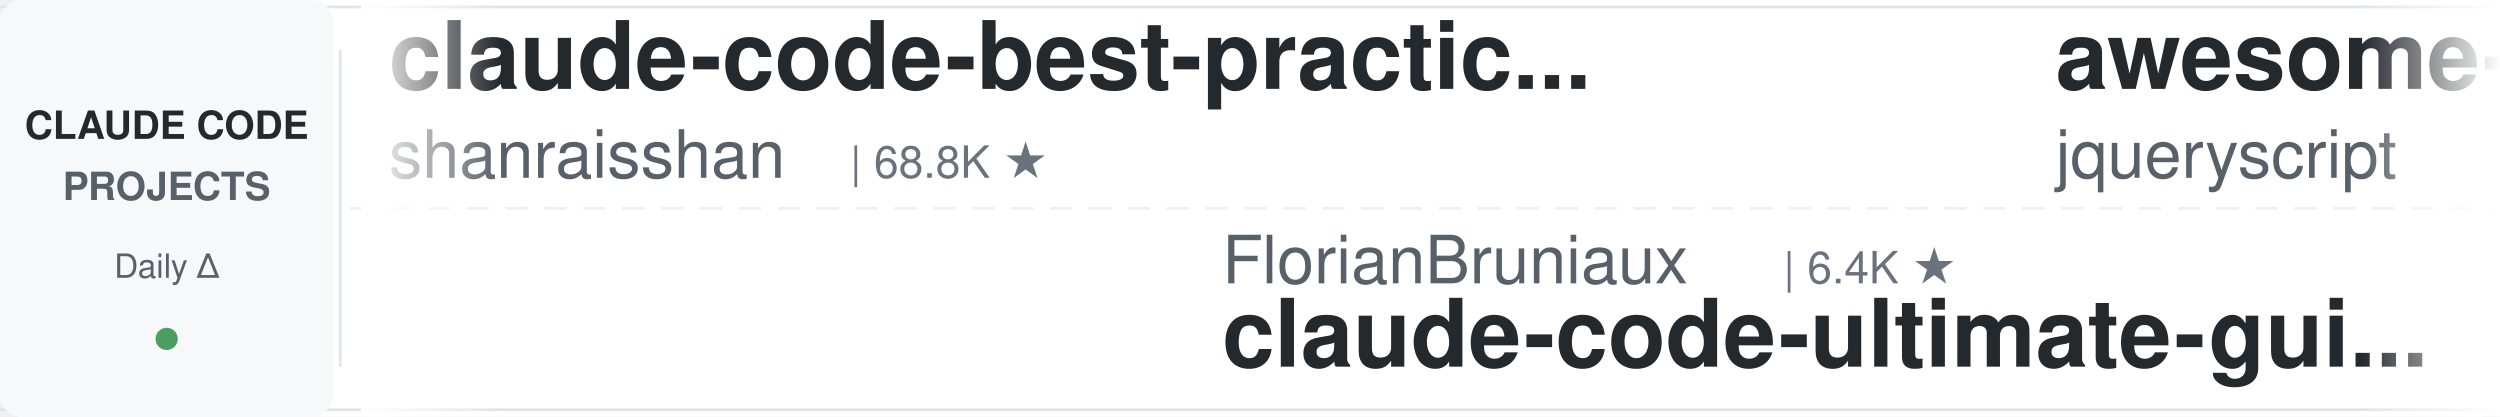
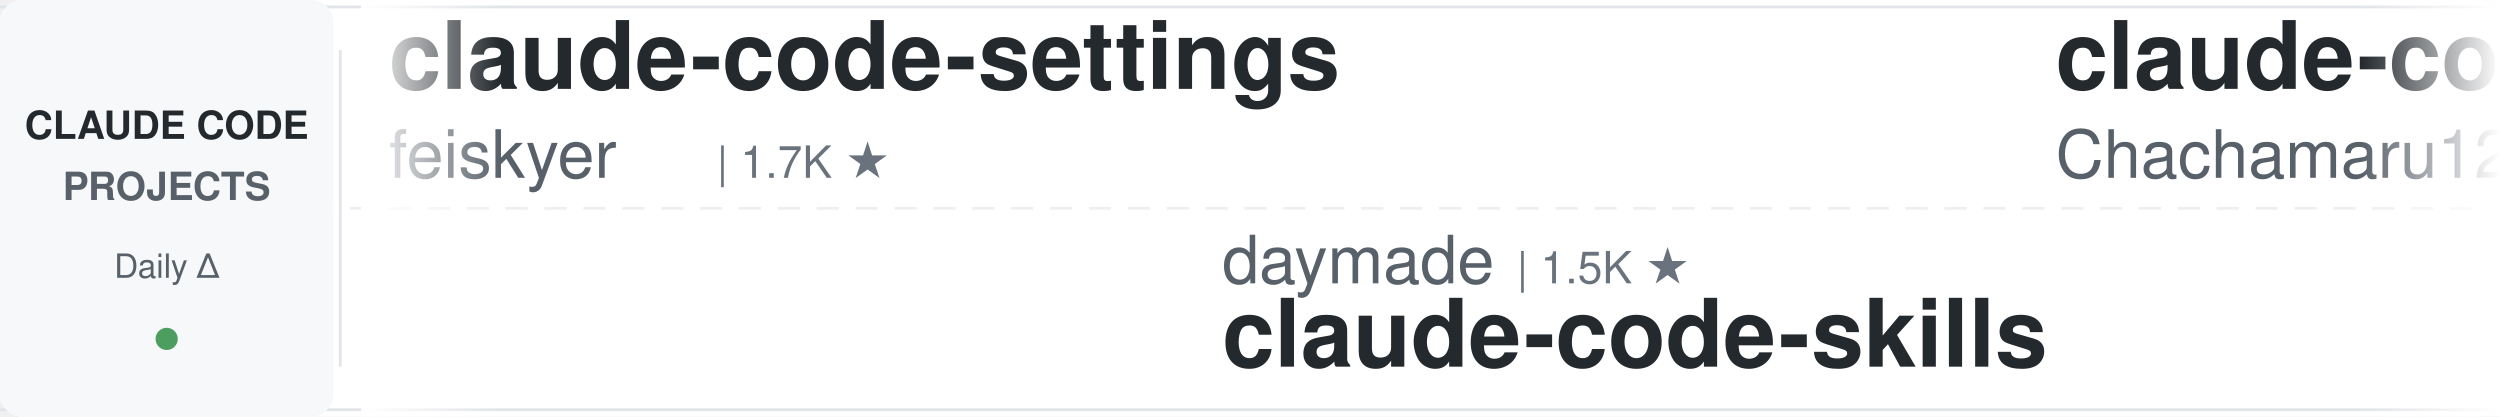
<svg xmlns="http://www.w3.org/2000/svg" width="900" height="150">
  <defs>
    <linearGradient id="leftFade" x1="0%" y1="0%" x2="100%" y2="0%">
      <stop offset="0%" style="stop-color:#ffffff;stop-opacity:1" />
      <stop offset="100%" style="stop-color:#ffffff;stop-opacity:0" />
    </linearGradient>
    <linearGradient id="rightFade" x1="0%" y1="0%" x2="100%" y2="0%">
      <stop offset="0%" style="stop-color:#ffffff;stop-opacity:0" />
      <stop offset="100%" style="stop-color:#ffffff;stop-opacity:1" />
    </linearGradient>
  </defs>
  <rect width="900" height="150" fill="#ffffff" rx="8" />
  <rect x="0" y="2" width="900" height="1" fill="#e1e4e8" />
  <rect x="0" y="147" width="900" height="1" fill="#e1e4e8" />
  <line x1="0" y1="75" x2="900" y2="75" stroke="#e1e4e8" stroke-width="1" stroke-dasharray="8 6" opacity="0.6" />
  <rect x="0" y="0" width="120" height="150" fill="#f6f8fa" rx="8" />
  <text x="60" y="50" font-family="-apple-system, BlinkMacSystemFont, 'Segoe UI', Helvetica, Arial, sans-serif" font-size="14" font-weight="600" fill="#24292e" text-anchor="middle">CLAUDE CODE</text>
  <text x="60" y="72" font-family="-apple-system, BlinkMacSystemFont, 'Segoe UI', Helvetica, Arial, sans-serif" font-size="14" font-weight="600" fill="#586069" text-anchor="middle">PROJECTS</text>
  <text x="60" y="100" font-family="-apple-system, BlinkMacSystemFont, 'Segoe UI', Helvetica, Arial, sans-serif" font-size="12" font-weight="500" fill="#586069" text-anchor="middle">Daily Δ</text>
  <circle cx="60" cy="122" r="4" fill="#22863a" opacity="0.8" />
  <rect x="122" y="18" width="1" height="114" fill="#e1e4e8" />
  <clipPath id="tickerClip">
    <rect x="130" y="0" width="770" height="150" />
  </clipPath>
  <g clip-path="url(#tickerClip)">
    <g id="tickerItems">
      <animateTransform attributeName="transform" attributeType="XML" type="translate" from="0 0" to="-3000 0" dur="54s" repeatCount="indefinite" />
      <g transform="translate(0, 0)">
-         <text x="140" y="32" font-family="-apple-system, BlinkMacSystemFont, 'Segoe UI', Helvetica, Arial, sans-serif" font-size="34" font-weight="600" fill="#24292e">claude-code-best-practic...</text>
-         <text x="140" y="64" font-family="-apple-system, BlinkMacSystemFont, 'Segoe UI', Helvetica, Arial, sans-serif" font-size="24" font-weight="400" fill="#586069">shanraisshan</text>
-         <text x="306" y="64" font-family="-apple-system, BlinkMacSystemFont, 'Segoe UI', Helvetica, Arial, sans-serif" font-size="16" font-weight="500" fill="#6a737d">| 68.8K ★</text>
+         <text x="140" y="32" font-family="-apple-system, BlinkMacSystemFont, 'Segoe UI', Helvetica, Arial, sans-serif" font-size="34" font-weight="600" fill="#24292e">claude-code-settings</text>
+         <text x="140" y="64" font-family="-apple-system, BlinkMacSystemFont, 'Segoe UI', Helvetica, Arial, sans-serif" font-size="24" font-weight="400" fill="#586069">feiskyer</text>
+         <text x="258" y="64" font-family="-apple-system, BlinkMacSystemFont, 'Segoe UI', Helvetica, Arial, sans-serif" font-size="16" font-weight="500" fill="#6a737d">| 1.7K ★</text>
      </g>
      <g transform="translate(300, 0)">
-         <text x="140" y="102" font-family="-apple-system, BlinkMacSystemFont, 'Segoe UI', Helvetica, Arial, sans-serif" font-size="24" font-weight="400" fill="#586069">FlorianBruniaux</text>
-         <text x="342" y="102" font-family="-apple-system, BlinkMacSystemFont, 'Segoe UI', Helvetica, Arial, sans-serif" font-size="16" font-weight="500" fill="#6a737d">| 6.4K ★</text>
-         <text x="140" y="132" font-family="-apple-system, BlinkMacSystemFont, 'Segoe UI', Helvetica, Arial, sans-serif" font-size="34" font-weight="600" fill="#24292e">claude-code-ultimate-gui...</text>
+         <text x="140" y="102" font-family="-apple-system, BlinkMacSystemFont, 'Segoe UI', Helvetica, Arial, sans-serif" font-size="24" font-weight="400" fill="#586069">daymade</text>
+         <text x="246" y="102" font-family="-apple-system, BlinkMacSystemFont, 'Segoe UI', Helvetica, Arial, sans-serif" font-size="16" font-weight="500" fill="#6a737d">| 1.5K ★</text>
+         <text x="140" y="132" font-family="-apple-system, BlinkMacSystemFont, 'Segoe UI', Helvetica, Arial, sans-serif" font-size="34" font-weight="600" fill="#24292e">claude-code-skills</text>
      </g>
      <g transform="translate(600, 0)">
-         <text x="140" y="32" font-family="-apple-system, BlinkMacSystemFont, 'Segoe UI', Helvetica, Arial, sans-serif" font-size="34" font-weight="600" fill="#24292e">awesome-claude-code</text>
-         <text x="140" y="64" font-family="-apple-system, BlinkMacSystemFont, 'Segoe UI', Helvetica, Arial, sans-serif" font-size="24" font-weight="400" fill="#586069">jqueryscript</text>
-         <text x="306" y="64" font-family="-apple-system, BlinkMacSystemFont, 'Segoe UI', Helvetica, Arial, sans-serif" font-size="16" font-weight="500" fill="#6a737d">| 544 ★</text>
+         <text x="140" y="32" font-family="-apple-system, BlinkMacSystemFont, 'Segoe UI', Helvetica, Arial, sans-serif" font-size="34" font-weight="600" fill="#24292e">claude-code-harness</text>
+         <text x="140" y="64" font-family="-apple-system, BlinkMacSystemFont, 'Segoe UI', Helvetica, Arial, sans-serif" font-size="24" font-weight="400" fill="#586069">Chachamaru127</text>
+         <text x="318" y="64" font-family="-apple-system, BlinkMacSystemFont, 'Segoe UI', Helvetica, Arial, sans-serif" font-size="16" font-weight="500" fill="#6a737d">| 3.2K ★</text>
      </g>
      <g transform="translate(900, 0)">
-         <text x="140" y="102" font-family="-apple-system, BlinkMacSystemFont, 'Segoe UI', Helvetica, Arial, sans-serif" font-size="24" font-weight="400" fill="#586069">repowise-dev</text>
-         <text x="306" y="102" font-family="-apple-system, BlinkMacSystemFont, 'Segoe UI', Helvetica, Arial, sans-serif" font-size="16" font-weight="500" fill="#6a737d">| 1.2K ★</text>
-         <text x="140" y="132" font-family="-apple-system, BlinkMacSystemFont, 'Segoe UI', Helvetica, Arial, sans-serif" font-size="34" font-weight="600" fill="#24292e">claude-code-prompts</text>
+         <text x="140" y="102" font-family="-apple-system, BlinkMacSystemFont, 'Segoe UI', Helvetica, Arial, sans-serif" font-size="24" font-weight="400" fill="#586069">hangsman</text>
+         <text x="258" y="102" font-family="-apple-system, BlinkMacSystemFont, 'Segoe UI', Helvetica, Arial, sans-serif" font-size="16" font-weight="500" fill="#6a737d">| 799 ★</text>
+         <text x="140" y="132" font-family="-apple-system, BlinkMacSystemFont, 'Segoe UI', Helvetica, Arial, sans-serif" font-size="34" font-weight="600" fill="#24292e">claude-code-source</text>
      </g>
      <g transform="translate(1200, 0)">
-         <text x="140" y="32" font-family="-apple-system, BlinkMacSystemFont, 'Segoe UI', Helvetica, Arial, sans-serif" font-size="34" font-weight="600" fill="#24292e">claude-code-video-toolki...</text>
-         <text x="140" y="64" font-family="-apple-system, BlinkMacSystemFont, 'Segoe UI', Helvetica, Arial, sans-serif" font-size="24" font-weight="400" fill="#586069">digitalsamba</text>
-         <text x="306" y="64" font-family="-apple-system, BlinkMacSystemFont, 'Segoe UI', Helvetica, Arial, sans-serif" font-size="16" font-weight="500" fill="#6a737d">| 2.5K ★</text>
+         <text x="140" y="32" font-family="-apple-system, BlinkMacSystemFont, 'Segoe UI', Helvetica, Arial, sans-serif" font-size="34" font-weight="600" fill="#24292e">claude-code-prompts</text>
+         <text x="140" y="64" font-family="-apple-system, BlinkMacSystemFont, 'Segoe UI', Helvetica, Arial, sans-serif" font-size="24" font-weight="400" fill="#586069">repowise-dev</text>
+         <text x="306" y="64" font-family="-apple-system, BlinkMacSystemFont, 'Segoe UI', Helvetica, Arial, sans-serif" font-size="16" font-weight="500" fill="#6a737d">| 1.2K ★</text>
      </g>
      <g transform="translate(1500, 0)">
-         <text x="140" y="102" font-family="-apple-system, BlinkMacSystemFont, 'Segoe UI', Helvetica, Arial, sans-serif" font-size="24" font-weight="400" fill="#586069">AprilNEA</text>
-         <text x="258" y="102" font-family="-apple-system, BlinkMacSystemFont, 'Segoe UI', Helvetica, Arial, sans-serif" font-size="16" font-weight="500" fill="#6a737d">| 391 ★</text>
-         <text x="140" y="132" font-family="-apple-system, BlinkMacSystemFont, 'Segoe UI', Helvetica, Arial, sans-serif" font-size="34" font-weight="600" fill="#24292e">claude-code-source</text>
+         <text x="140" y="102" font-family="-apple-system, BlinkMacSystemFont, 'Segoe UI', Helvetica, Arial, sans-serif" font-size="24" font-weight="400" fill="#586069">musistudio</text>
+         <text x="282" y="102" font-family="-apple-system, BlinkMacSystemFont, 'Segoe UI', Helvetica, Arial, sans-serif" font-size="16" font-weight="500" fill="#6a737d">| 38.0K ★</text>
+         <text x="140" y="132" font-family="-apple-system, BlinkMacSystemFont, 'Segoe UI', Helvetica, Arial, sans-serif" font-size="34" font-weight="600" fill="#24292e">claude-code-router</text>
      </g>
      <g transform="translate(1800, 0)">
-         <text x="140" y="32" font-family="-apple-system, BlinkMacSystemFont, 'Segoe UI', Helvetica, Arial, sans-serif" font-size="34" font-weight="600" fill="#24292e">Dive-into-Claude-Code</text>
-         <text x="140" y="64" font-family="-apple-system, BlinkMacSystemFont, 'Segoe UI', Helvetica, Arial, sans-serif" font-size="24" font-weight="400" fill="#586069">VILA-Lab</text>
-         <text x="258" y="64" font-family="-apple-system, BlinkMacSystemFont, 'Segoe UI', Helvetica, Arial, sans-serif" font-size="16" font-weight="500" fill="#6a737d">| 2.2K ★</text>
+         <text x="140" y="32" font-family="-apple-system, BlinkMacSystemFont, 'Segoe UI', Helvetica, Arial, sans-serif" font-size="34" font-weight="600" fill="#24292e">pi-vs-claude-code</text>
+         <text x="140" y="64" font-family="-apple-system, BlinkMacSystemFont, 'Segoe UI', Helvetica, Arial, sans-serif" font-size="24" font-weight="400" fill="#586069">disler</text>
+         <text x="234" y="64" font-family="-apple-system, BlinkMacSystemFont, 'Segoe UI', Helvetica, Arial, sans-serif" font-size="16" font-weight="500" fill="#6a737d">| 1.7K ★</text>
      </g>
      <g transform="translate(2100, 0)">
-         <text x="140" y="102" font-family="-apple-system, BlinkMacSystemFont, 'Segoe UI', Helvetica, Arial, sans-serif" font-size="24" font-weight="400" fill="#586069">rohitg00</text>
-         <text x="258" y="102" font-family="-apple-system, BlinkMacSystemFont, 'Segoe UI', Helvetica, Arial, sans-serif" font-size="16" font-weight="500" fill="#6a737d">| 2.8K ★</text>
-         <text x="140" y="132" font-family="-apple-system, BlinkMacSystemFont, 'Segoe UI', Helvetica, Arial, sans-serif" font-size="34" font-weight="600" fill="#24292e">awesome-claude-code-tool...</text>
+         <text x="140" y="102" font-family="-apple-system, BlinkMacSystemFont, 'Segoe UI', Helvetica, Arial, sans-serif" font-size="24" font-weight="400" fill="#586069">anthropics</text>
+         <text x="282" y="102" font-family="-apple-system, BlinkMacSystemFont, 'Segoe UI', Helvetica, Arial, sans-serif" font-size="16" font-weight="500" fill="#6a737d">| 9.8K ★</text>
+         <text x="140" y="132" font-family="-apple-system, BlinkMacSystemFont, 'Segoe UI', Helvetica, Arial, sans-serif" font-size="34" font-weight="600" fill="#24292e">claude-code-action</text>
      </g>
      <g transform="translate(2400, 0)">
-         <text x="140" y="32" font-family="-apple-system, BlinkMacSystemFont, 'Segoe UI', Helvetica, Arial, sans-serif" font-size="34" font-weight="600" fill="#24292e">ECC</text>
-         <text x="140" y="64" font-family="-apple-system, BlinkMacSystemFont, 'Segoe UI', Helvetica, Arial, sans-serif" font-size="24" font-weight="400" fill="#586069">affaan-m</text>
-         <text x="258" y="64" font-family="-apple-system, BlinkMacSystemFont, 'Segoe UI', Helvetica, Arial, sans-serif" font-size="16" font-weight="500" fill="#6a737d">| 298.8K ★</text>
+         <text x="140" y="32" font-family="-apple-system, BlinkMacSystemFont, 'Segoe UI', Helvetica, Arial, sans-serif" font-size="34" font-weight="600" fill="#24292e">claude-code-transcripts</text>
+         <text x="140" y="64" font-family="-apple-system, BlinkMacSystemFont, 'Segoe UI', Helvetica, Arial, sans-serif" font-size="24" font-weight="400" fill="#586069">simonw</text>
+         <text x="234" y="64" font-family="-apple-system, BlinkMacSystemFont, 'Segoe UI', Helvetica, Arial, sans-serif" font-size="16" font-weight="500" fill="#6a737d">| 1.7K ★</text>
      </g>
      <g transform="translate(2700, 0)">
-         <text x="140" y="102" font-family="-apple-system, BlinkMacSystemFont, 'Segoe UI', Helvetica, Arial, sans-serif" font-size="24" font-weight="400" fill="#586069">SeemSeam</text>
-         <text x="258" y="102" font-family="-apple-system, BlinkMacSystemFont, 'Segoe UI', Helvetica, Arial, sans-serif" font-size="16" font-weight="500" fill="#6a737d">| 3.6K ★</text>
-         <text x="140" y="132" font-family="-apple-system, BlinkMacSystemFont, 'Segoe UI', Helvetica, Arial, sans-serif" font-size="34" font-weight="600" fill="#24292e">claude_codex_bridge</text>
+         <text x="140" y="102" font-family="-apple-system, BlinkMacSystemFont, 'Segoe UI', Helvetica, Arial, sans-serif" font-size="24" font-weight="400" fill="#586069">Windy3f3f3f3f</text>
+         <text x="318" y="102" font-family="-apple-system, BlinkMacSystemFont, 'Segoe UI', Helvetica, Arial, sans-serif" font-size="16" font-weight="500" fill="#6a737d">| 2.8K ★</text>
+         <text x="140" y="132" font-family="-apple-system, BlinkMacSystemFont, 'Segoe UI', Helvetica, Arial, sans-serif" font-size="34" font-weight="600" fill="#24292e">claude-code-from-scratch</text>
      </g>
      <g transform="translate(3000, 0)">
-         <text x="140" y="32" font-family="-apple-system, BlinkMacSystemFont, 'Segoe UI', Helvetica, Arial, sans-serif" font-size="34" font-weight="600" fill="#24292e">claude-code-best-practic...</text>
-         <text x="140" y="64" font-family="-apple-system, BlinkMacSystemFont, 'Segoe UI', Helvetica, Arial, sans-serif" font-size="24" font-weight="400" fill="#586069">shanraisshan</text>
-         <text x="306" y="64" font-family="-apple-system, BlinkMacSystemFont, 'Segoe UI', Helvetica, Arial, sans-serif" font-size="16" font-weight="500" fill="#6a737d">| 68.8K ★</text>
+         <text x="140" y="32" font-family="-apple-system, BlinkMacSystemFont, 'Segoe UI', Helvetica, Arial, sans-serif" font-size="34" font-weight="600" fill="#24292e">claude-code-settings</text>
+         <text x="140" y="64" font-family="-apple-system, BlinkMacSystemFont, 'Segoe UI', Helvetica, Arial, sans-serif" font-size="24" font-weight="400" fill="#586069">feiskyer</text>
+         <text x="258" y="64" font-family="-apple-system, BlinkMacSystemFont, 'Segoe UI', Helvetica, Arial, sans-serif" font-size="16" font-weight="500" fill="#6a737d">| 1.7K ★</text>
      </g>
      <g transform="translate(3300, 0)">
-         <text x="140" y="102" font-family="-apple-system, BlinkMacSystemFont, 'Segoe UI', Helvetica, Arial, sans-serif" font-size="24" font-weight="400" fill="#586069">FlorianBruniaux</text>
-         <text x="342" y="102" font-family="-apple-system, BlinkMacSystemFont, 'Segoe UI', Helvetica, Arial, sans-serif" font-size="16" font-weight="500" fill="#6a737d">| 6.4K ★</text>
-         <text x="140" y="132" font-family="-apple-system, BlinkMacSystemFont, 'Segoe UI', Helvetica, Arial, sans-serif" font-size="34" font-weight="600" fill="#24292e">claude-code-ultimate-gui...</text>
+         <text x="140" y="102" font-family="-apple-system, BlinkMacSystemFont, 'Segoe UI', Helvetica, Arial, sans-serif" font-size="24" font-weight="400" fill="#586069">daymade</text>
+         <text x="246" y="102" font-family="-apple-system, BlinkMacSystemFont, 'Segoe UI', Helvetica, Arial, sans-serif" font-size="16" font-weight="500" fill="#6a737d">| 1.5K ★</text>
+         <text x="140" y="132" font-family="-apple-system, BlinkMacSystemFont, 'Segoe UI', Helvetica, Arial, sans-serif" font-size="34" font-weight="600" fill="#24292e">claude-code-skills</text>
      </g>
      <g transform="translate(3600, 0)">
-         <text x="140" y="32" font-family="-apple-system, BlinkMacSystemFont, 'Segoe UI', Helvetica, Arial, sans-serif" font-size="34" font-weight="600" fill="#24292e">awesome-claude-code</text>
-         <text x="140" y="64" font-family="-apple-system, BlinkMacSystemFont, 'Segoe UI', Helvetica, Arial, sans-serif" font-size="24" font-weight="400" fill="#586069">jqueryscript</text>
-         <text x="306" y="64" font-family="-apple-system, BlinkMacSystemFont, 'Segoe UI', Helvetica, Arial, sans-serif" font-size="16" font-weight="500" fill="#6a737d">| 544 ★</text>
+         <text x="140" y="32" font-family="-apple-system, BlinkMacSystemFont, 'Segoe UI', Helvetica, Arial, sans-serif" font-size="34" font-weight="600" fill="#24292e">claude-code-harness</text>
+         <text x="140" y="64" font-family="-apple-system, BlinkMacSystemFont, 'Segoe UI', Helvetica, Arial, sans-serif" font-size="24" font-weight="400" fill="#586069">Chachamaru127</text>
+         <text x="318" y="64" font-family="-apple-system, BlinkMacSystemFont, 'Segoe UI', Helvetica, Arial, sans-serif" font-size="16" font-weight="500" fill="#6a737d">| 3.2K ★</text>
      </g>
      <g transform="translate(3900, 0)">
-         <text x="140" y="102" font-family="-apple-system, BlinkMacSystemFont, 'Segoe UI', Helvetica, Arial, sans-serif" font-size="24" font-weight="400" fill="#586069">repowise-dev</text>
-         <text x="306" y="102" font-family="-apple-system, BlinkMacSystemFont, 'Segoe UI', Helvetica, Arial, sans-serif" font-size="16" font-weight="500" fill="#6a737d">| 1.2K ★</text>
-         <text x="140" y="132" font-family="-apple-system, BlinkMacSystemFont, 'Segoe UI', Helvetica, Arial, sans-serif" font-size="34" font-weight="600" fill="#24292e">claude-code-prompts</text>
+         <text x="140" y="102" font-family="-apple-system, BlinkMacSystemFont, 'Segoe UI', Helvetica, Arial, sans-serif" font-size="24" font-weight="400" fill="#586069">hangsman</text>
+         <text x="258" y="102" font-family="-apple-system, BlinkMacSystemFont, 'Segoe UI', Helvetica, Arial, sans-serif" font-size="16" font-weight="500" fill="#6a737d">| 799 ★</text>
+         <text x="140" y="132" font-family="-apple-system, BlinkMacSystemFont, 'Segoe UI', Helvetica, Arial, sans-serif" font-size="34" font-weight="600" fill="#24292e">claude-code-source</text>
      </g>
    </g>
  </g>
  <rect x="130" y="0" width="50" height="150" fill="url(#leftFade)" />
  <rect x="850" y="0" width="50" height="150" fill="url(#rightFade)" />
</svg>
